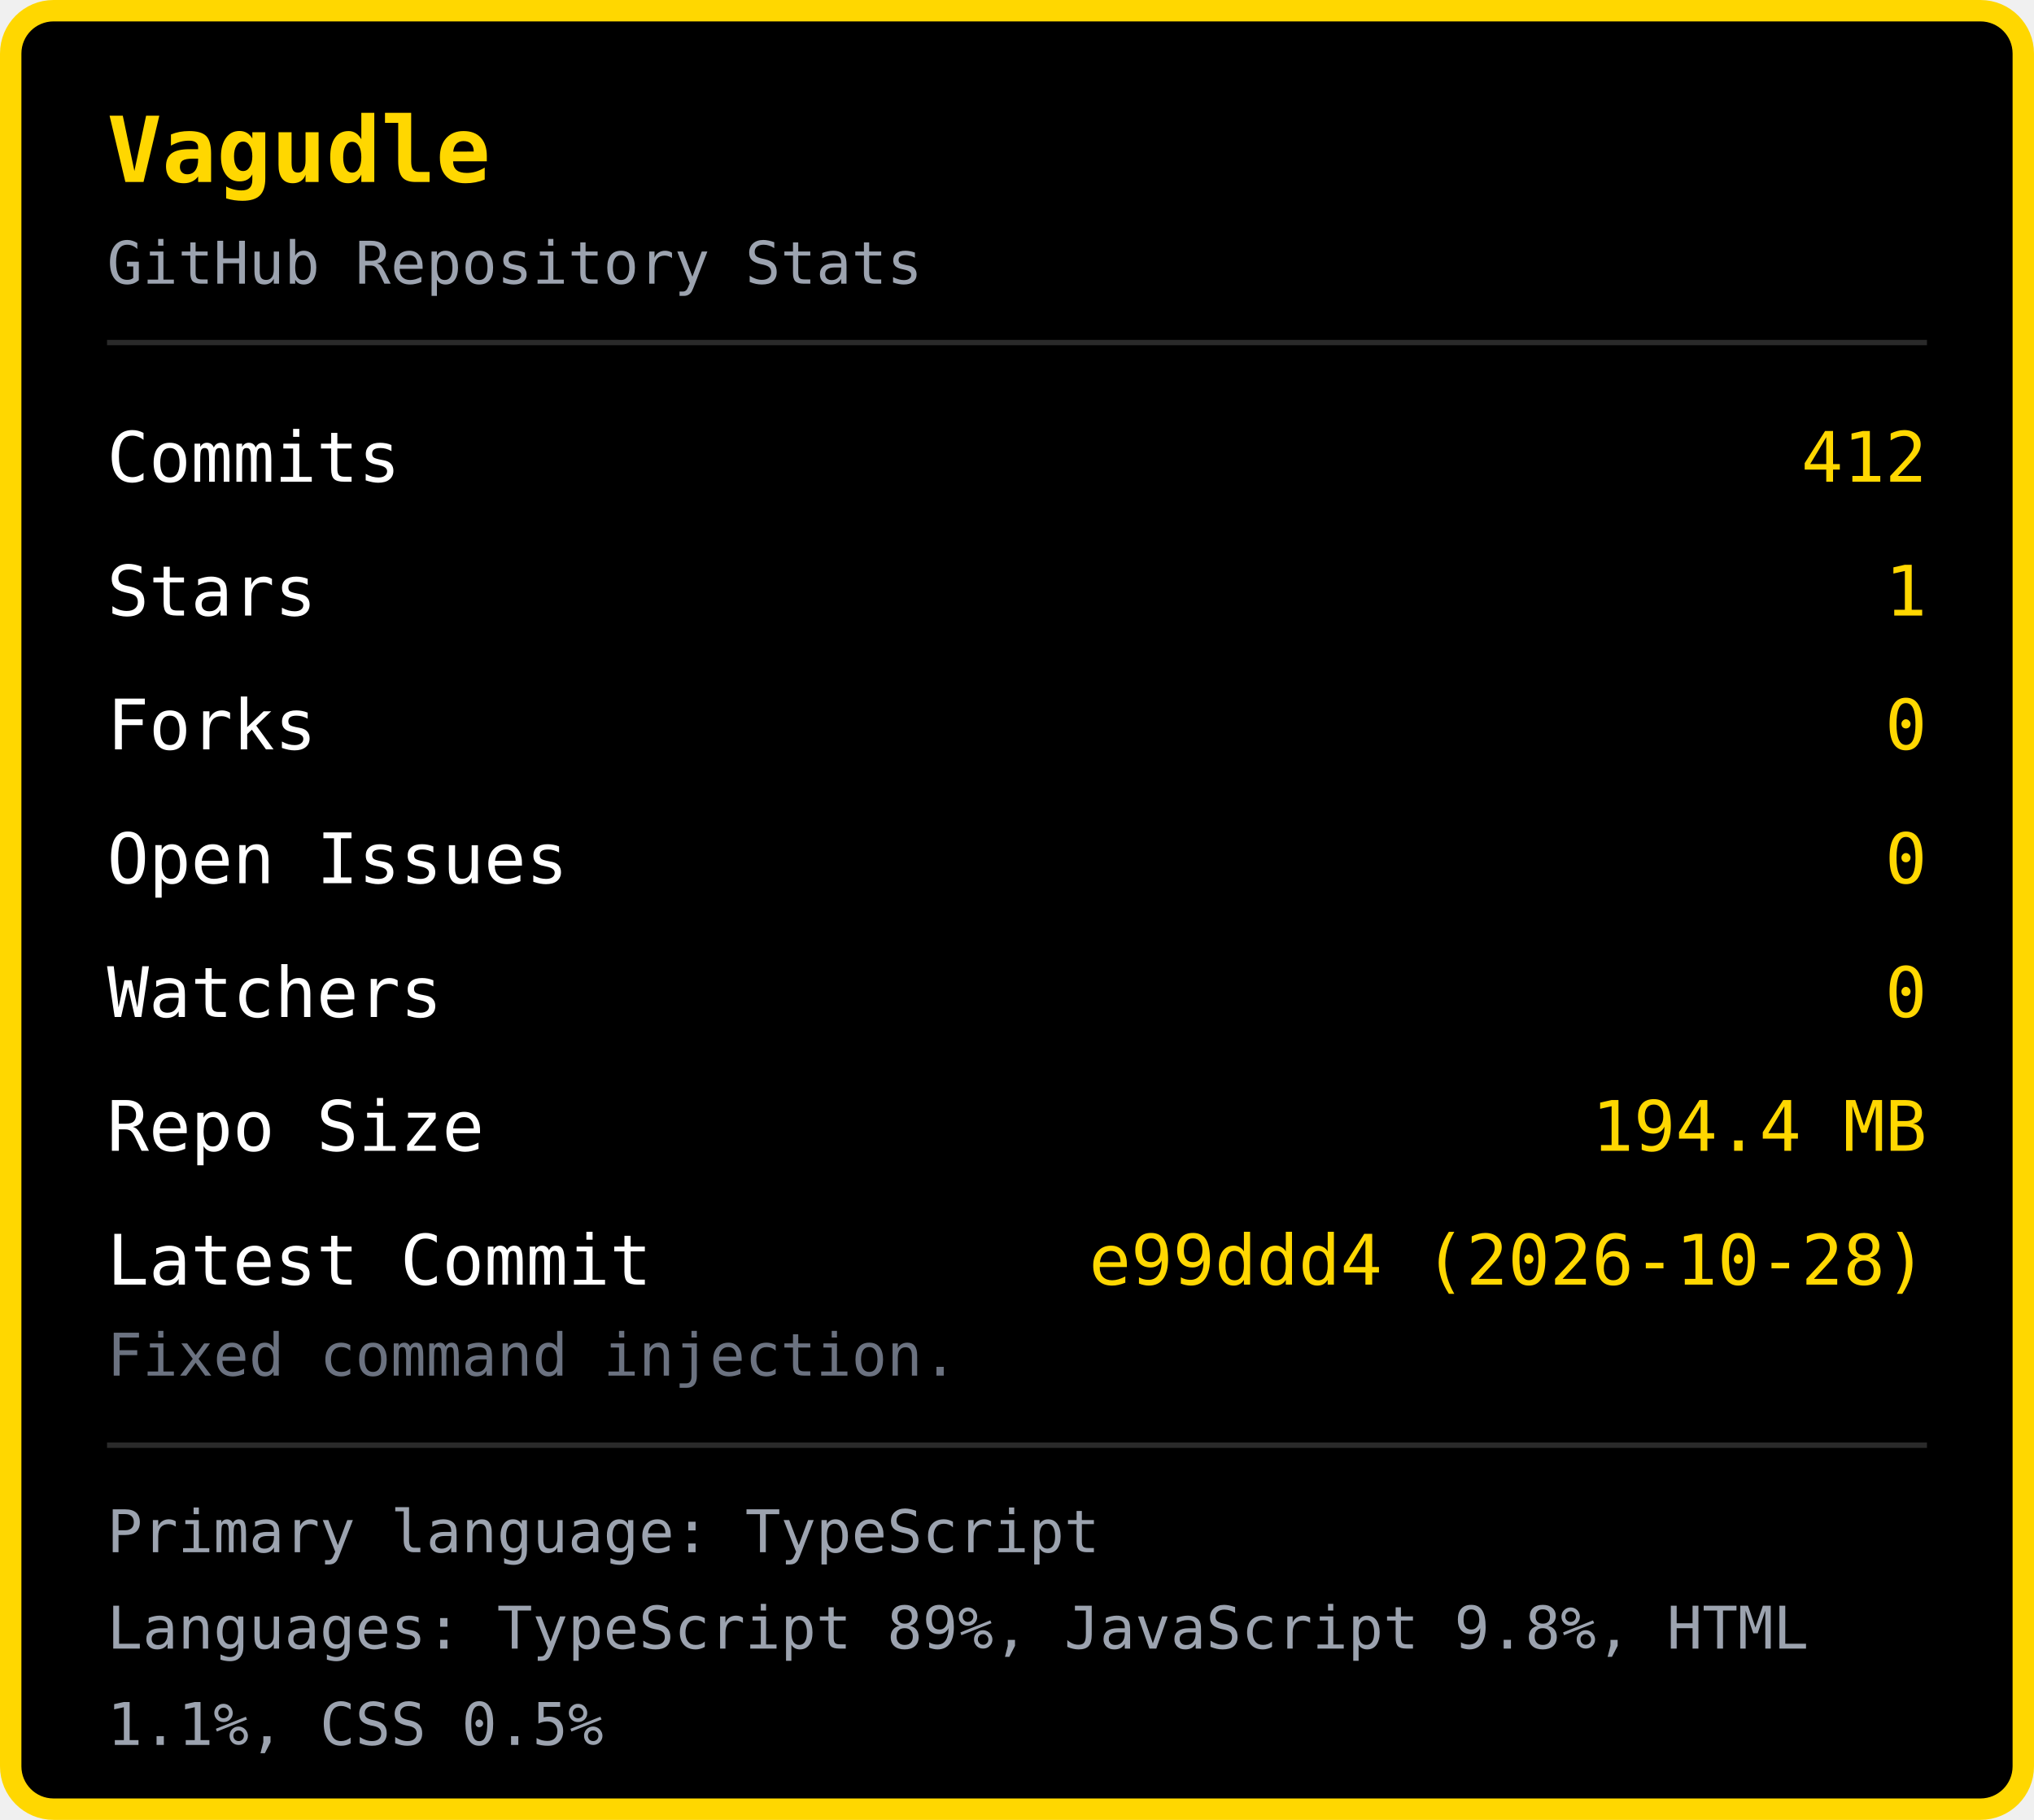
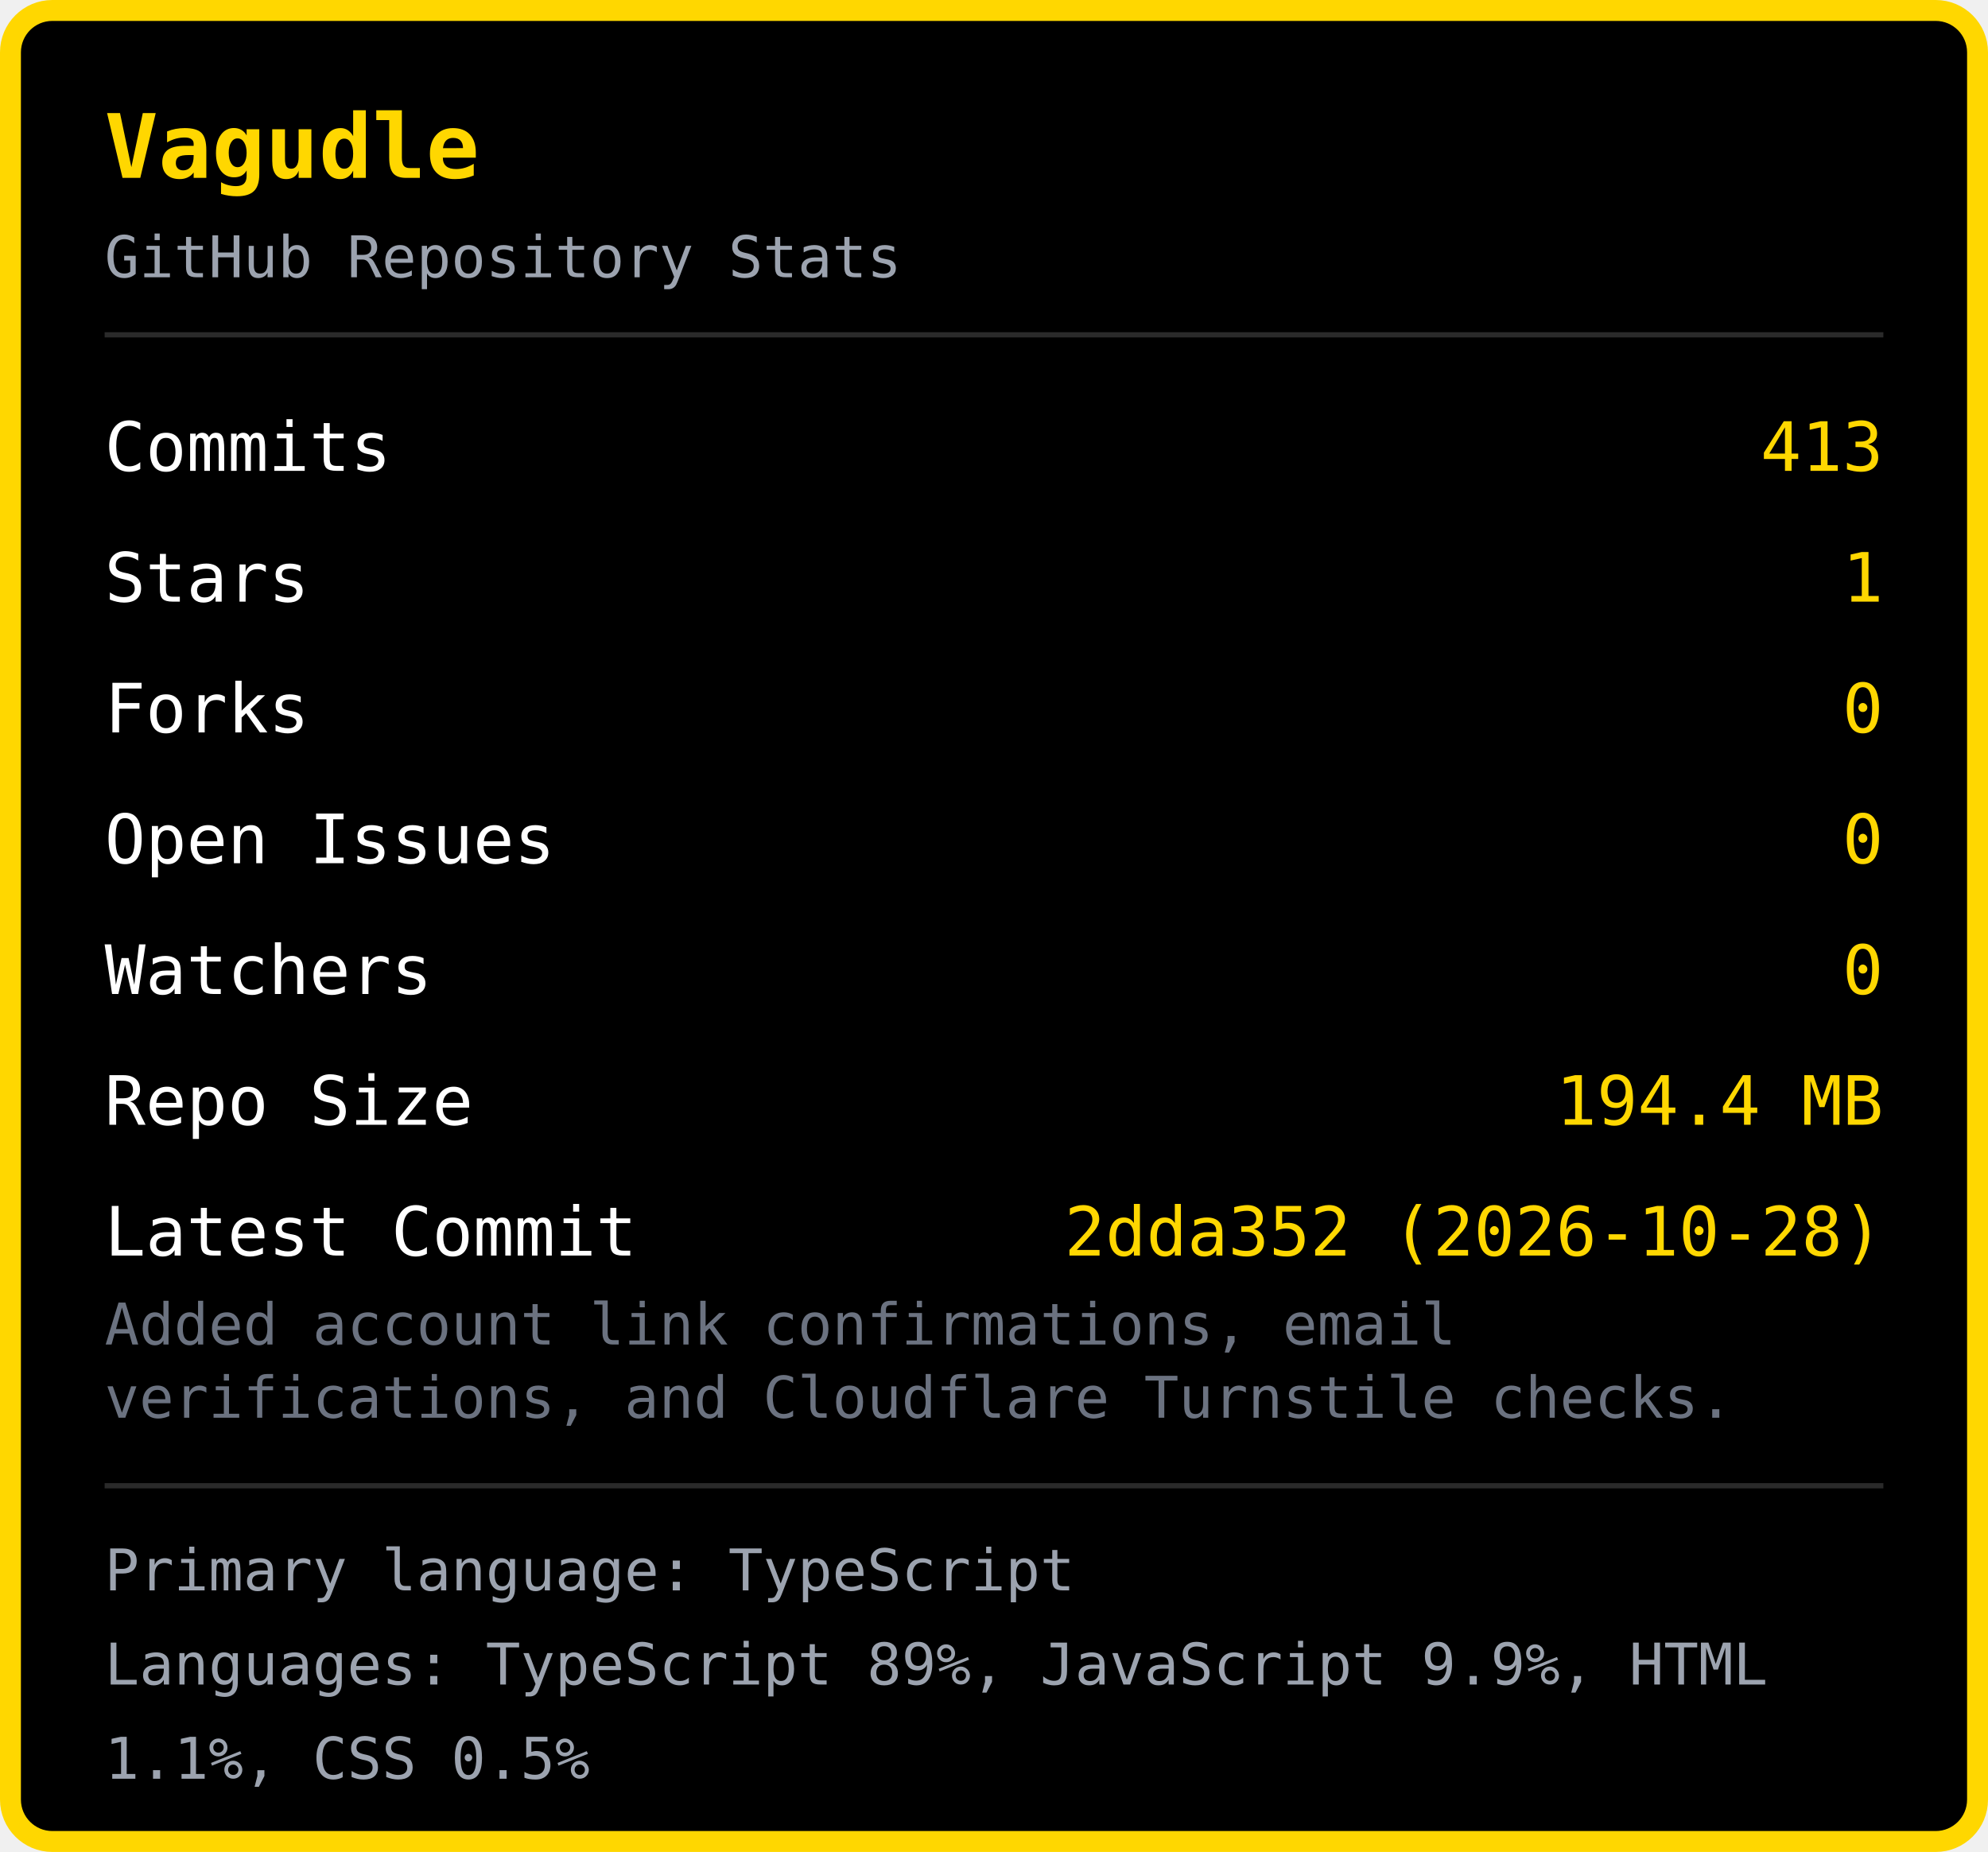
- <svg xmlns="http://www.w3.org/2000/svg" width="380" height="340" viewBox="0 0 380 340">
-   <rect x="2" y="2" width="376" height="336" rx="8" fill="#000000" stroke="#FFD700" stroke-width="4" />
+ <svg xmlns="http://www.w3.org/2000/svg" width="380" height="354" viewBox="0 0 380 354">
+   <rect x="2" y="2" width="376" height="350" rx="8" fill="#000000" stroke="#FFD700" stroke-width="4" />
  <text x="20" y="34" font-family="monospace" font-size="17" font-weight="bold" fill="#FFD700">Vagudle</text>
  <text x="20" y="53" font-family="monospace" font-size="11" fill="#9ca3af">GitHub Repository Stats</text>
  <line x1="20" y1="64" x2="360" y2="64" stroke="#2a2a2a" stroke-width="1" />
  <text x="20" y="90" font-family="monospace" font-size="13" fill="#ffffff">Commits</text>
-   <text x="360" y="90" font-family="monospace" font-size="13" fill="#FFD700" text-anchor="end">412</text>
+   <text x="360" y="90" font-family="monospace" font-size="13" fill="#FFD700" text-anchor="end">413</text>
  <text x="20" y="115" font-family="monospace" font-size="13" fill="#ffffff">Stars</text>
  <text x="360" y="115" font-family="monospace" font-size="13" fill="#FFD700" text-anchor="end">1</text>
  <text x="20" y="140" font-family="monospace" font-size="13" fill="#ffffff">Forks</text>
  <text x="360" y="140" font-family="monospace" font-size="13" fill="#FFD700" text-anchor="end">0</text>
  <text x="20" y="165" font-family="monospace" font-size="13" fill="#ffffff">Open Issues</text>
  <text x="360" y="165" font-family="monospace" font-size="13" fill="#FFD700" text-anchor="end">0</text>
  <text x="20" y="190" font-family="monospace" font-size="13" fill="#ffffff">Watchers</text>
  <text x="360" y="190" font-family="monospace" font-size="13" fill="#FFD700" text-anchor="end">0</text>
  <text x="20" y="215" font-family="monospace" font-size="13" fill="#ffffff">Repo Size</text>
  <text x="360" y="215" font-family="monospace" font-size="13" fill="#FFD700" text-anchor="end">194.4 MB</text>
  <text x="20" y="240" font-family="monospace" font-size="13" fill="#ffffff">Latest Commit</text>
-   <text x="360" y="240" font-family="monospace" font-size="13" fill="#FFD700" text-anchor="end">e99ddd4 (2026-10-28)</text>
-   <text x="20" y="257" font-family="monospace" font-size="11" fill="#6b7280">Fixed command injection.</text>
-   <line x1="20" y1="270" x2="360" y2="270" stroke="#2a2a2a" stroke-width="1" />
-   <text x="20" y="290" font-family="monospace" font-size="11" fill="#9ca3af">Primary language: TypeScript</text>
-   <text x="20" y="308" font-family="monospace" font-size="11" fill="#9ca3af">Languages: TypeScript 89%, JavaScript 9.8%, HTML </text>
-   <text x="20" y="326" font-family="monospace" font-size="11" fill="#9ca3af">1.1%, CSS 0.5%</text>
+   <text x="360" y="240" font-family="monospace" font-size="13" fill="#FFD700" text-anchor="end">2dda352 (2026-10-28)</text>
+   <text x="20" y="257" font-family="monospace" font-size="11" fill="#6b7280">Added account link confirmations, email </text>
+   <text x="20" y="271" font-family="monospace" font-size="11" fill="#6b7280">verifications, and Cloudflare Turnstile checks.</text>
+   <line x1="20" y1="284" x2="360" y2="284" stroke="#2a2a2a" stroke-width="1" />
+   <text x="20" y="304" font-family="monospace" font-size="11" fill="#9ca3af">Primary language: TypeScript</text>
+   <text x="20" y="322" font-family="monospace" font-size="11" fill="#9ca3af">Languages: TypeScript 89%, JavaScript 9.9%, HTML </text>
+   <text x="20" y="340" font-family="monospace" font-size="11" fill="#9ca3af">1.1%, CSS 0.5%</text>
</svg>
